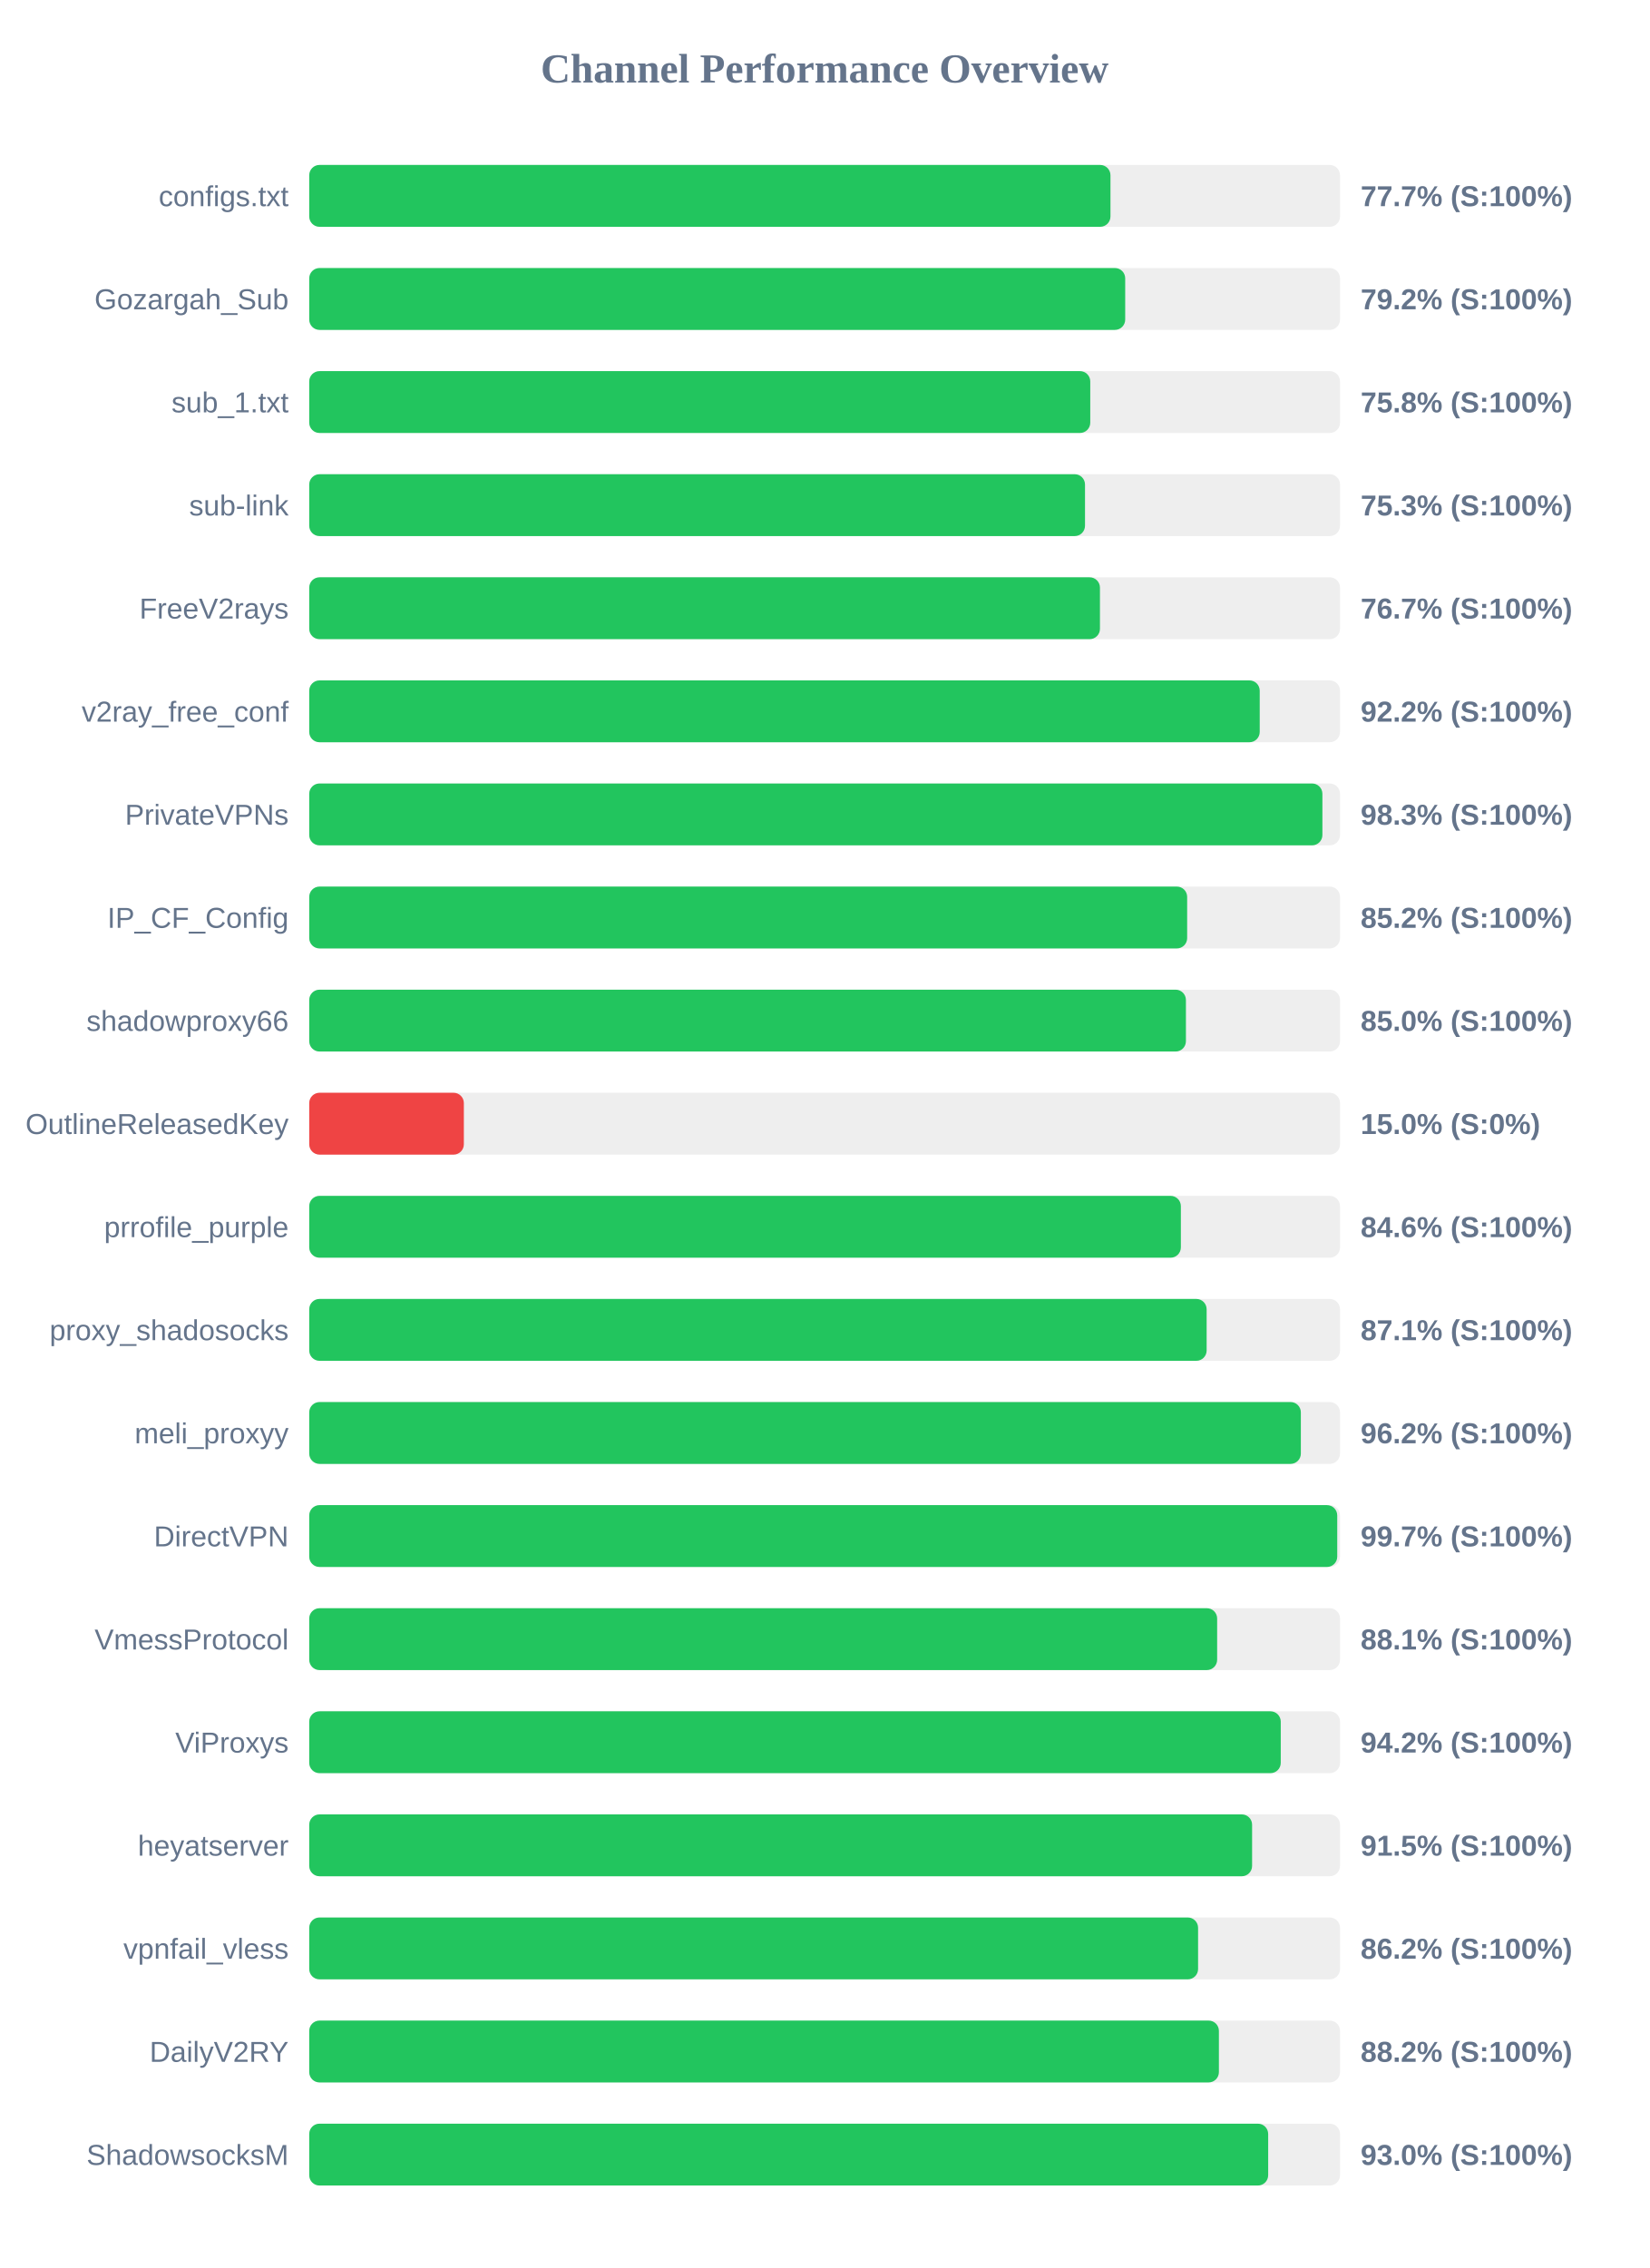
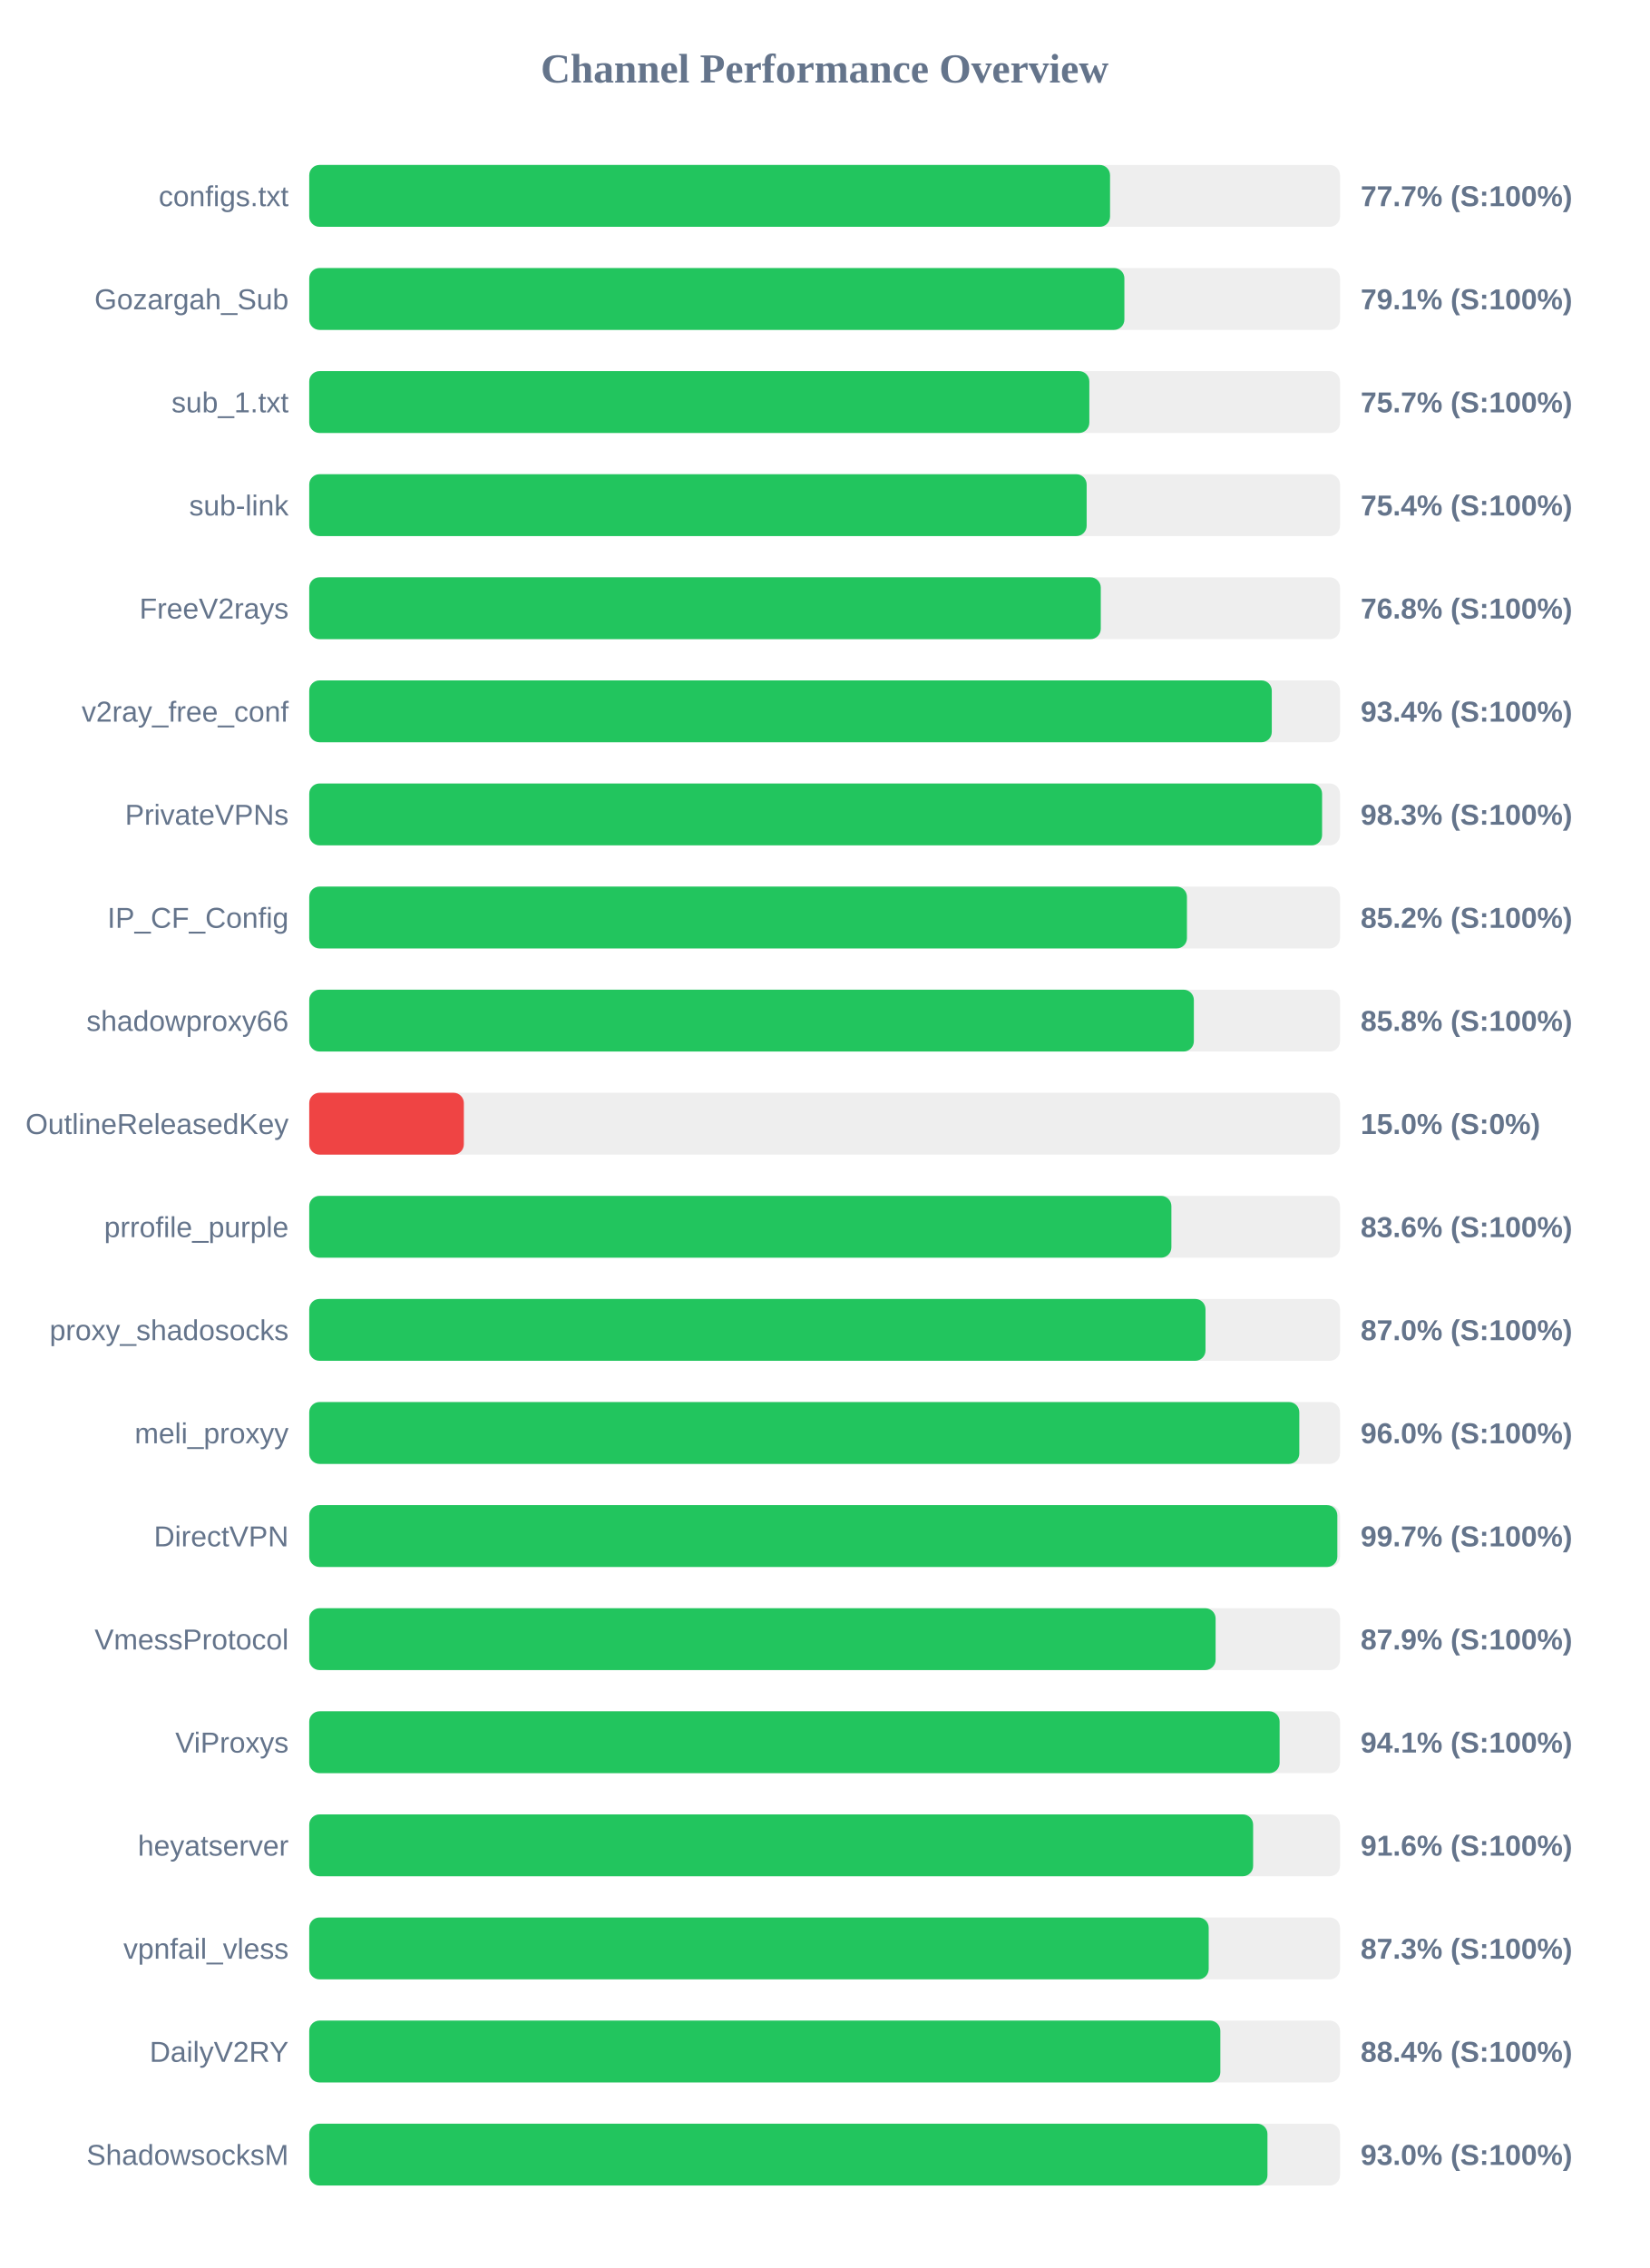
<svg xmlns="http://www.w3.org/2000/svg" width="800" height="1100" version="1.1">
  <style>
        .row { font: 14px Arial; fill: #64748b; }
        .score { font: bold 14px Arial; fill: #64748b; }
    </style>
  <text x="400" y="40" text-anchor="middle" font-size="20px" font-weight="bold" fill="#64748b">Channel Performance Overview</text>
  <rect x="150" y="80" width="500" height="30" fill="#eee" rx="5" />
-   <rect x="150" y="80" width="388.65" height="30" fill="#22c55e" rx="5" />
+   <rect x="150" y="80" width="388.45" height="30" fill="#22c55e" rx="5" />
  <text x="140" y="100" text-anchor="end" class="row">configs.txt</text>
  <text x="660" y="100" text-anchor="start" class="score">77.7% (S:100%)</text>
  <rect x="150" y="130" width="500" height="30" fill="#eee" rx="5" />
-   <rect x="150" y="130" width="395.8" height="30" fill="#22c55e" rx="5" />
+   <rect x="150" y="130" width="395.4" height="30" fill="#22c55e" rx="5" />
  <text x="140" y="150" text-anchor="end" class="row">Gozargah_Sub</text>
-   <text x="660" y="150" text-anchor="start" class="score">79.2% (S:100%)</text>
+   <text x="660" y="150" text-anchor="start" class="score">79.1% (S:100%)</text>
  <rect x="150" y="180" width="500" height="30" fill="#eee" rx="5" />
-   <rect x="150" y="180" width="378.85" height="30" fill="#22c55e" rx="5" />
+   <rect x="150" y="180" width="378.4" height="30" fill="#22c55e" rx="5" />
  <text x="140" y="200" text-anchor="end" class="row">sub_1.txt</text>
-   <text x="660" y="200" text-anchor="start" class="score">75.8% (S:100%)</text>
+   <text x="660" y="200" text-anchor="start" class="score">75.7% (S:100%)</text>
  <rect x="150" y="230" width="500" height="30" fill="#eee" rx="5" />
-   <rect x="150" y="230" width="376.3" height="30" fill="#22c55e" rx="5" />
+   <rect x="150" y="230" width="377.1" height="30" fill="#22c55e" rx="5" />
  <text x="140" y="250" text-anchor="end" class="row">sub-link</text>
-   <text x="660" y="250" text-anchor="start" class="score">75.3% (S:100%)</text>
+   <text x="660" y="250" text-anchor="start" class="score">75.4% (S:100%)</text>
  <rect x="150" y="280" width="500" height="30" fill="#eee" rx="5" />
-   <rect x="150" y="280" width="383.55" height="30" fill="#22c55e" rx="5" />
+   <rect x="150" y="280" width="383.95" height="30" fill="#22c55e" rx="5" />
  <text x="140" y="300" text-anchor="end" class="row">FreeV2rays</text>
-   <text x="660" y="300" text-anchor="start" class="score">76.7% (S:100%)</text>
+   <text x="660" y="300" text-anchor="start" class="score">76.8% (S:100%)</text>
  <rect x="150" y="330" width="500" height="30" fill="#eee" rx="5" />
-   <rect x="150" y="330" width="461.05" height="30" fill="#22c55e" rx="5" />
+   <rect x="150" y="330" width="466.9" height="30" fill="#22c55e" rx="5" />
  <text x="140" y="350" text-anchor="end" class="row">v2ray_free_conf</text>
-   <text x="660" y="350" text-anchor="start" class="score">92.2% (S:100%)</text>
+   <text x="660" y="350" text-anchor="start" class="score">93.4% (S:100%)</text>
  <rect x="150" y="380" width="500" height="30" fill="#eee" rx="5" />
-   <rect x="150" y="380" width="491.45" height="30" fill="#22c55e" rx="5" />
+   <rect x="150" y="380" width="491.3" height="30" fill="#22c55e" rx="5" />
  <text x="140" y="400" text-anchor="end" class="row">PrivateVPNs</text>
  <text x="660" y="400" text-anchor="start" class="score">98.3% (S:100%)</text>
  <rect x="150" y="430" width="500" height="30" fill="#eee" rx="5" />
-   <rect x="150" y="430" width="425.85" height="30" fill="#22c55e" rx="5" />
+   <rect x="150" y="430" width="425.75" height="30" fill="#22c55e" rx="5" />
  <text x="140" y="450" text-anchor="end" class="row">IP_CF_Config</text>
  <text x="660" y="450" text-anchor="start" class="score">85.2% (S:100%)</text>
  <rect x="150" y="480" width="500" height="30" fill="#eee" rx="5" />
-   <rect x="150" y="480" width="425.25" height="30" fill="#22c55e" rx="5" />
+   <rect x="150" y="480" width="429.1" height="30" fill="#22c55e" rx="5" />
  <text x="140" y="500" text-anchor="end" class="row">shadowproxy66</text>
-   <text x="660" y="500" text-anchor="start" class="score">85.0% (S:100%)</text>
+   <text x="660" y="500" text-anchor="start" class="score">85.8% (S:100%)</text>
  <rect x="150" y="530" width="500" height="30" fill="#eee" rx="5" />
  <rect x="150" y="530" width="75.0" height="30" fill="#ef4444" rx="5" />
  <text x="140" y="550" text-anchor="end" class="row">OutlineReleasedKey</text>
  <text x="660" y="550" text-anchor="start" class="score">15.0% (S:0%)</text>
  <rect x="150" y="580" width="500" height="30" fill="#eee" rx="5" />
-   <rect x="150" y="580" width="422.8" height="30" fill="#22c55e" rx="5" />
+   <rect x="150" y="580" width="418.2" height="30" fill="#22c55e" rx="5" />
  <text x="140" y="600" text-anchor="end" class="row">prrofile_purple</text>
-   <text x="660" y="600" text-anchor="start" class="score">84.6% (S:100%)</text>
+   <text x="660" y="600" text-anchor="start" class="score">83.6% (S:100%)</text>
  <rect x="150" y="630" width="500" height="30" fill="#eee" rx="5" />
-   <rect x="150" y="630" width="435.3" height="30" fill="#22c55e" rx="5" />
+   <rect x="150" y="630" width="434.75" height="30" fill="#22c55e" rx="5" />
  <text x="140" y="650" text-anchor="end" class="row">proxy_shadosocks</text>
-   <text x="660" y="650" text-anchor="start" class="score">87.1% (S:100%)</text>
+   <text x="660" y="650" text-anchor="start" class="score">87.0% (S:100%)</text>
  <rect x="150" y="680" width="500" height="30" fill="#eee" rx="5" />
-   <rect x="150" y="680" width="481.0" height="30" fill="#22c55e" rx="5" />
+   <rect x="150" y="680" width="480.25" height="30" fill="#22c55e" rx="5" />
  <text x="140" y="700" text-anchor="end" class="row">meli_proxyy</text>
-   <text x="660" y="700" text-anchor="start" class="score">96.2% (S:100%)</text>
+   <text x="660" y="700" text-anchor="start" class="score">96.0% (S:100%)</text>
  <rect x="150" y="730" width="500" height="30" fill="#eee" rx="5" />
-   <rect x="150" y="730" width="498.65" height="30" fill="#22c55e" rx="5" />
+   <rect x="150" y="730" width="498.7" height="30" fill="#22c55e" rx="5" />
  <text x="140" y="750" text-anchor="end" class="row">DirectVPN</text>
  <text x="660" y="750" text-anchor="start" class="score">99.7% (S:100%)</text>
  <rect x="150" y="780" width="500" height="30" fill="#eee" rx="5" />
-   <rect x="150" y="780" width="440.4" height="30" fill="#22c55e" rx="5" />
+   <rect x="150" y="780" width="439.65" height="30" fill="#22c55e" rx="5" />
  <text x="140" y="800" text-anchor="end" class="row">VmessProtocol</text>
-   <text x="660" y="800" text-anchor="start" class="score">88.1% (S:100%)</text>
+   <text x="660" y="800" text-anchor="start" class="score">87.9% (S:100%)</text>
  <rect x="150" y="830" width="500" height="30" fill="#eee" rx="5" />
-   <rect x="150" y="830" width="471.25" height="30" fill="#22c55e" rx="5" />
+   <rect x="150" y="830" width="470.7" height="30" fill="#22c55e" rx="5" />
  <text x="140" y="850" text-anchor="end" class="row">ViProxys</text>
-   <text x="660" y="850" text-anchor="start" class="score">94.2% (S:100%)</text>
+   <text x="660" y="850" text-anchor="start" class="score">94.1% (S:100%)</text>
  <rect x="150" y="880" width="500" height="30" fill="#eee" rx="5" />
-   <rect x="150" y="880" width="457.35" height="30" fill="#22c55e" rx="5" />
+   <rect x="150" y="880" width="457.85" height="30" fill="#22c55e" rx="5" />
  <text x="140" y="900" text-anchor="end" class="row">heyatserver</text>
-   <text x="660" y="900" text-anchor="start" class="score">91.5% (S:100%)</text>
+   <text x="660" y="900" text-anchor="start" class="score">91.6% (S:100%)</text>
  <rect x="150" y="930" width="500" height="30" fill="#eee" rx="5" />
-   <rect x="150" y="930" width="431.15" height="30" fill="#22c55e" rx="5" />
+   <rect x="150" y="930" width="436.3" height="30" fill="#22c55e" rx="5" />
  <text x="140" y="950" text-anchor="end" class="row">vpnfail_vless</text>
-   <text x="660" y="950" text-anchor="start" class="score">86.2% (S:100%)</text>
+   <text x="660" y="950" text-anchor="start" class="score">87.3% (S:100%)</text>
  <rect x="150" y="980" width="500" height="30" fill="#eee" rx="5" />
-   <rect x="150" y="980" width="441.25" height="30" fill="#22c55e" rx="5" />
+   <rect x="150" y="980" width="441.95" height="30" fill="#22c55e" rx="5" />
  <text x="140" y="1000" text-anchor="end" class="row">DailyV2RY</text>
-   <text x="660" y="1000" text-anchor="start" class="score">88.2% (S:100%)</text>
+   <text x="660" y="1000" text-anchor="start" class="score">88.4% (S:100%)</text>
  <rect x="150" y="1030" width="500" height="30" fill="#eee" rx="5" />
-   <rect x="150" y="1030" width="465.15" height="30" fill="#22c55e" rx="5" />
+   <rect x="150" y="1030" width="464.8" height="30" fill="#22c55e" rx="5" />
  <text x="140" y="1050" text-anchor="end" class="row">ShadowsocksM</text>
  <text x="660" y="1050" text-anchor="start" class="score">93.0% (S:100%)</text>
</svg>
